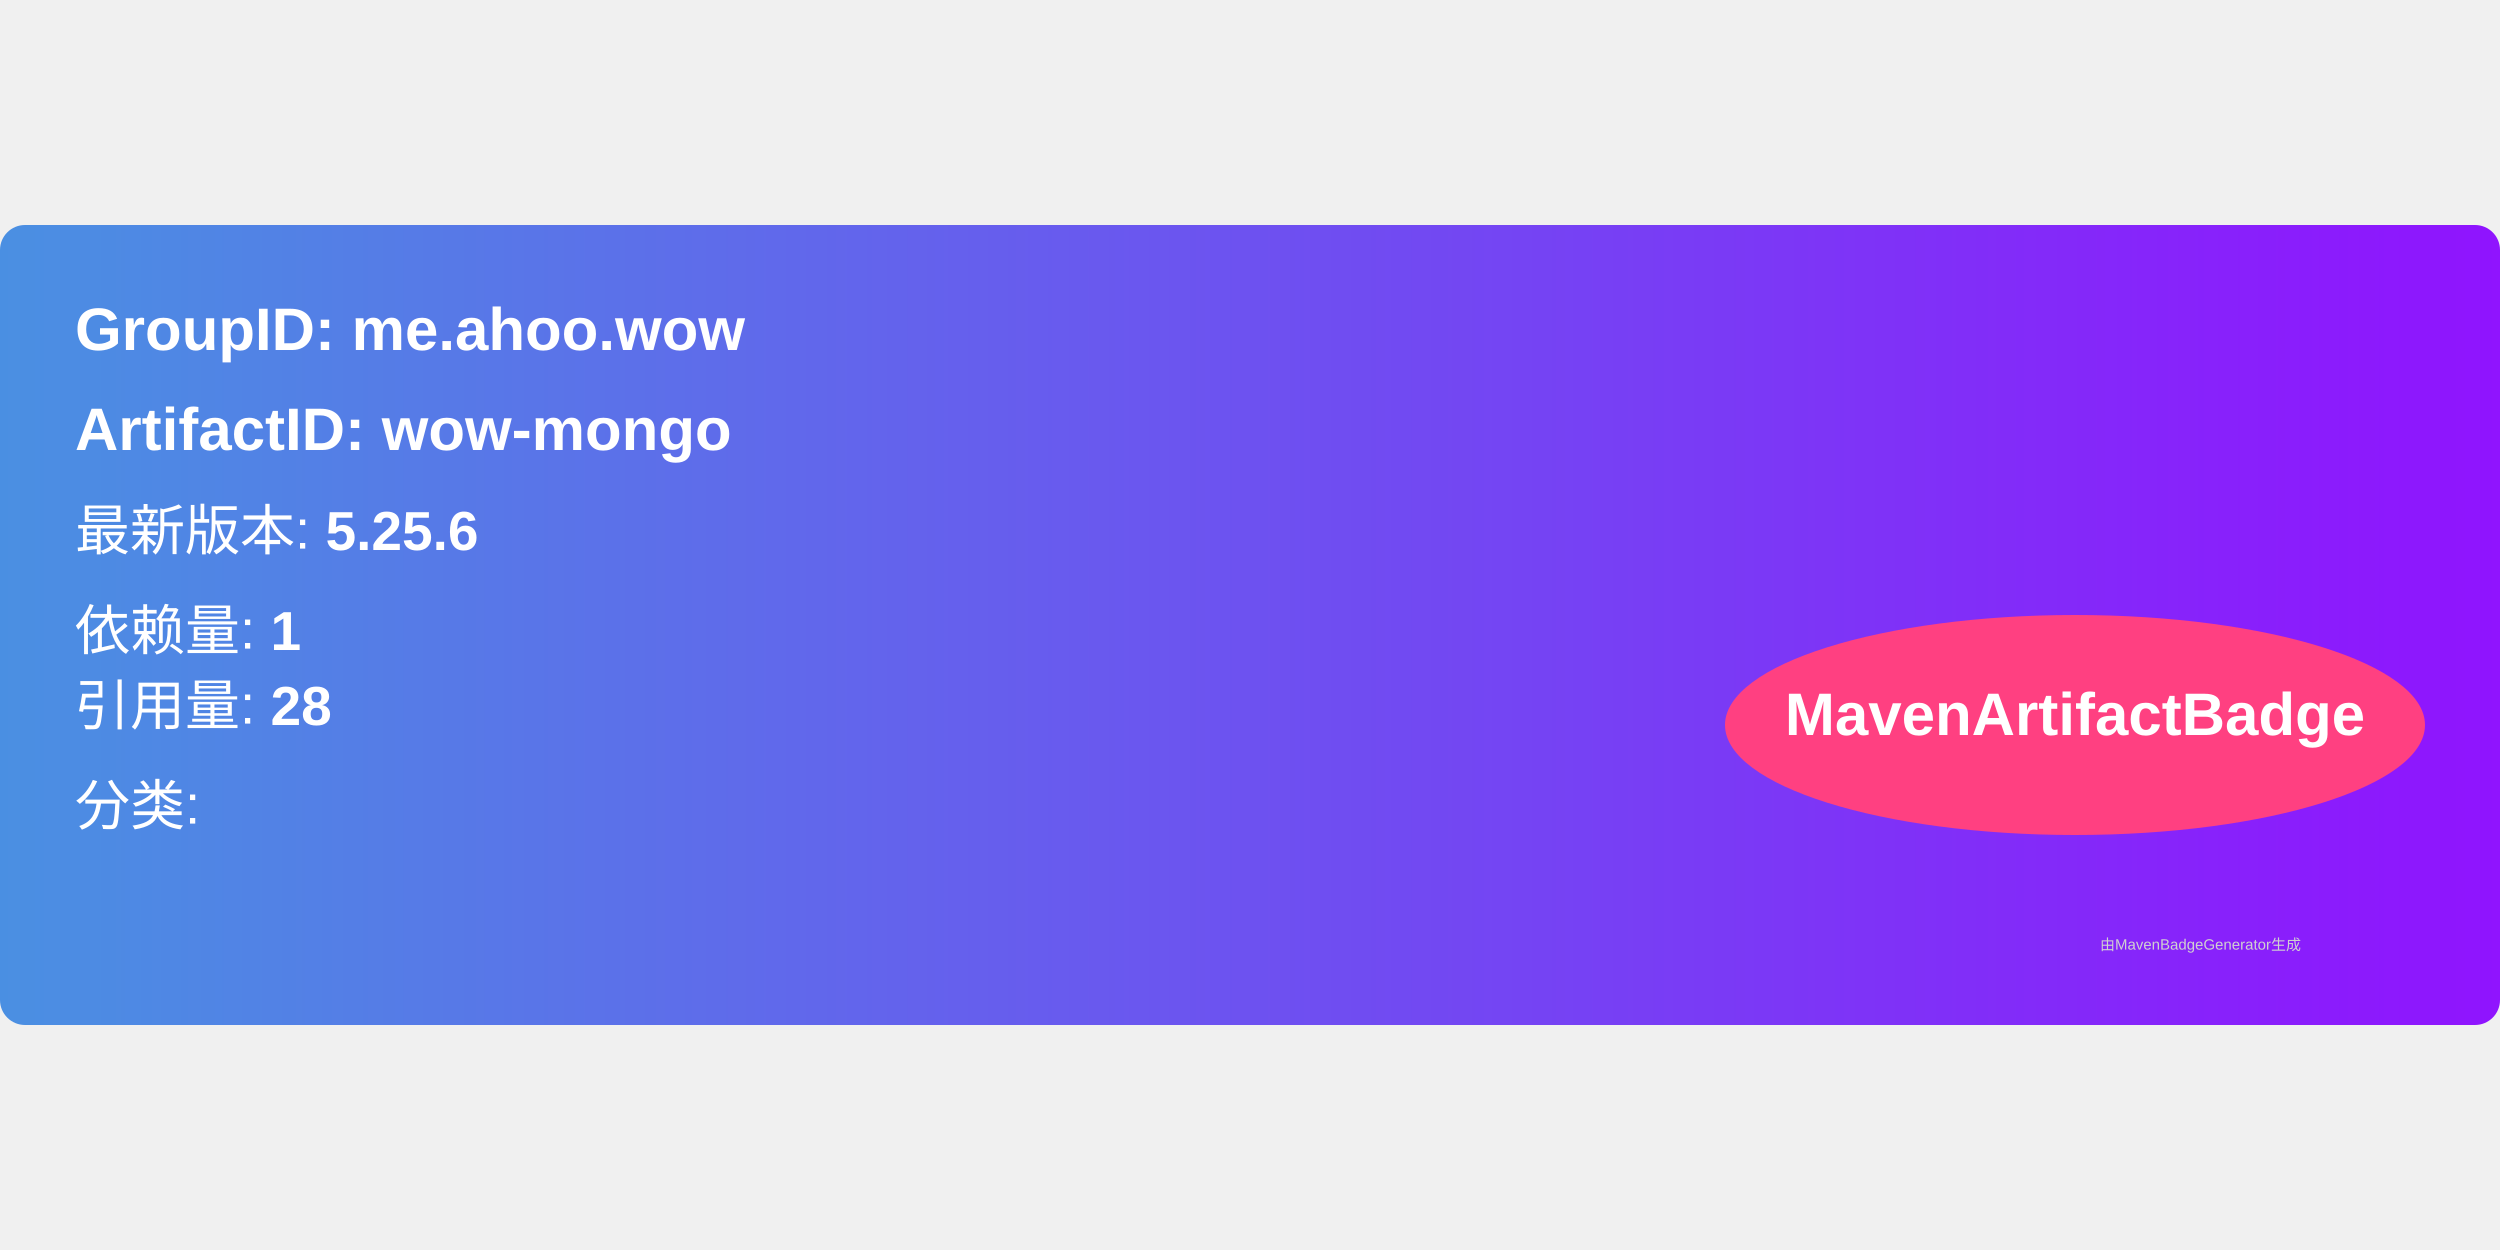
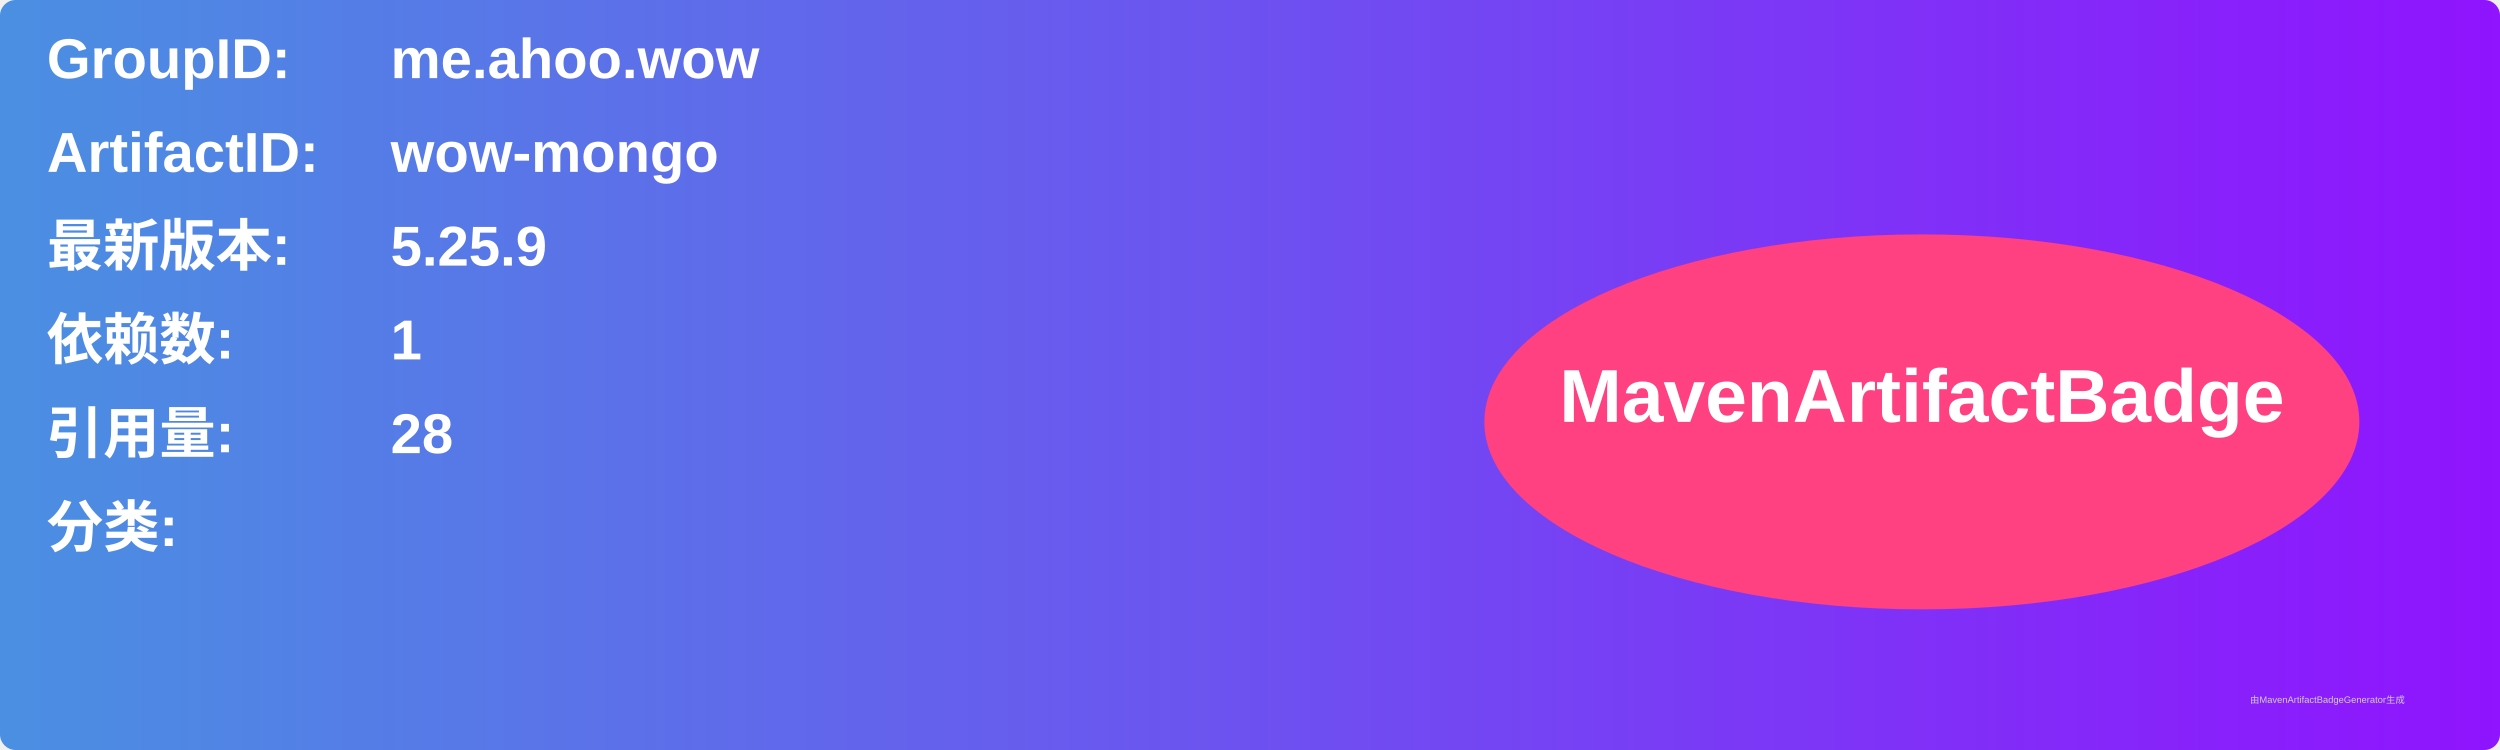
- <svg xmlns="http://www.w3.org/2000/svg" width="300" height="150" viewBox="0 0 500 160">
+ <svg xmlns="http://www.w3.org/2000/svg" width="800" height="240" viewBox="0 0 800 240">
  <linearGradient id="grad" x1="0%" y1="0%" x2="100%" y2="0%">
    <stop offset="0%" stop-color="#4a90e2" />
    <stop offset="100%" stop-color="#9013fe" />
  </linearGradient>
  <rect width="100%" height="100%" rx="5" ry="5" fill="url(#grad)" />
  <g transform="translate(15, 15)">
-     <text x="0" y="10" font-family="Arial" font-size="12" fill="white" font-weight="bold" width="260">
-       GroupID:   me.ahoo.wow
+     <text x="0" y="10" font-family="Arial" font-size="18" fill="white" font-weight="bold" width="260">GroupID:</text>
+     <text x="110" y="10" font-family="Arial" font-size="18" fill="white" font-weight="bold" width="460">me.ahoo.wow</text>
+     <text x="0" y="40" font-family="Arial" font-size="18" fill="white" font-weight="bold" width="260">ArtifactID:</text>
+     <text x="110" y="40" font-family="Arial" font-size="18" fill="white" font-weight="bold" width="460">wow-mongo</text>
+     <text x="0" y="70" font-family="Arial" font-size="18" fill="white" font-weight="bold">最新版本:</text>
+     <text x="110" y="70" font-family="Arial" font-size="18" fill="white" font-weight="bold">
+       <tspan font-weight="bold">5.25.9</tspan>
    </text>
-     <text x="0" y="30" font-family="Arial" font-size="12" fill="white" font-weight="bold" width="260">
-       ArtifactID: wow-mongo
+     <text x="0" y="100" font-family="Arial" font-size="18" fill="white" font-weight="bold">依赖数: </text>
+     <text x="110" y="100" font-family="Arial" font-size="18" fill="white">
+       <tspan font-weight="bold">1</tspan>
    </text>
-     <text x="0" y="50" font-family="Arial" font-size="11" fill="white">
-       最新版本: <tspan font-weight="bold">5.25.6</tspan>
+     <text x="0" y="130" font-family="Arial" font-size="18" fill="white" font-weight="bold">引用量: </text>
+     <text x="110" y="130" font-family="Arial" font-size="18" fill="white">
+       <tspan font-weight="bold">28</tspan>
    </text>
-     <text x="0" y="70" font-family="Arial" font-size="11" fill="white">
-       依赖量: <tspan font-weight="bold">1</tspan>
+     <text x="0" y="160" font-family="Arial" font-size="18" fill="white" font-weight="bold">分类:</text>
+     <text x="10" y="190" font-family="Arial" font-size="10" fill="white">
+       <tspan font-weight="bold" />
    </text>
-     <text x="0" y="85" font-family="Arial" font-size="11" fill="white">
-       引用量: <tspan font-weight="bold">28</tspan>
-     </text>
-     <text x="0" y="105" font-family="Arial" font-size="11" fill="white">
-       分类: <tspan font-weight="bold" />
-     </text>
-     <ellipse cx="400" cy="85" rx="70" ry="22" fill="#ff4081" />
-     <text x="400" y="87" text-anchor="middle" font-family="Arial" font-size="12" fill="white" font-weight="bold">MavenArtifactBadge</text>
+     <ellipse cx="600" cy="120" rx="140" ry="60" fill="#ff4081" />
+     <text x="600" y="120" text-anchor="middle" font-family="Arial" font-size="24" fill="white" font-weight="bold">MavenArtifactBadge</text>
  </g>
-   <text x="420" y="145" font-family="Arial" font-size="3" fill="#d0d0d0">
-     由MavenBadgeGenerator生成
-   </text>
+   <text x="720" y="225" font-family="Arial" font-size="3" fill="#d0d0d0">由MavenArtifactBadgeGenerator生成</text>
</svg>
